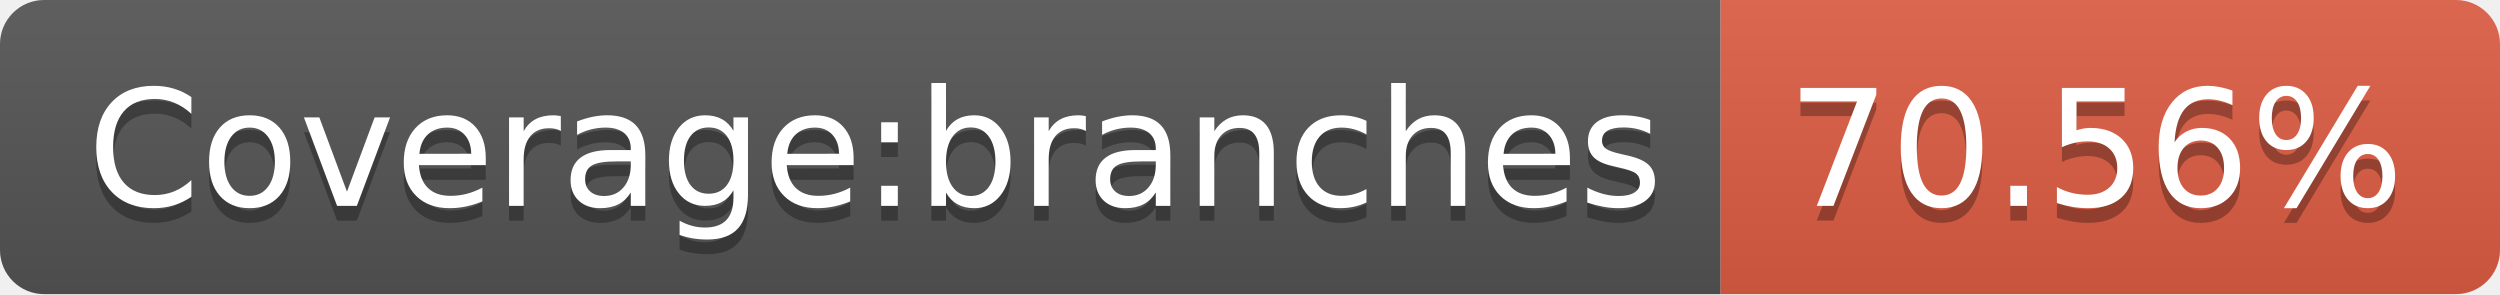
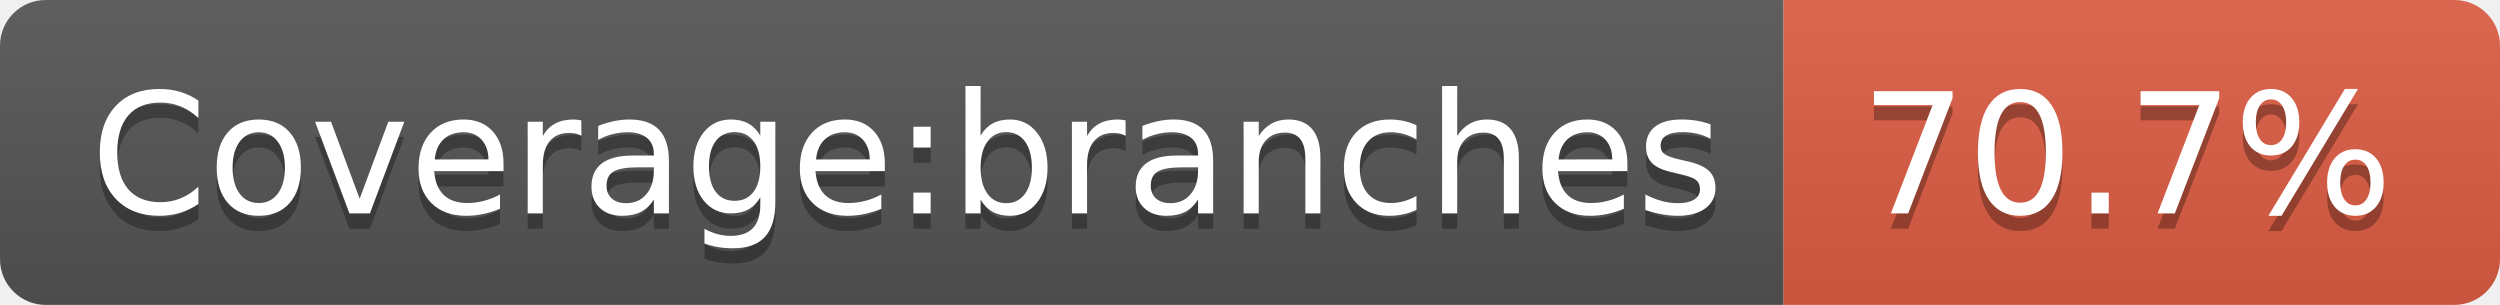
- <svg xmlns="http://www.w3.org/2000/svg" width="170" height="20" role="img" aria-label="Coverage:branches: 70.56%">
+ <svg xmlns="http://www.w3.org/2000/svg" width="164" height="20" role="img" aria-label="Coverage:branches: 70.7%">
  <linearGradient id="s" x2="0" y2="100%">
    <stop offset="0" stop-color="#bbb" stop-opacity=".1" />
    <stop offset="1" stop-opacity=".1" />
  </linearGradient>
  <clipPath id="r">
-     <rect width="170" height="20" rx="3" fill="#fff" />
+     <rect width="164" height="20" rx="3" fill="#fff" />
  </clipPath>
  <g clip-path="url(#r)">
    <rect width="117" height="20" fill="#555" />
-     <rect x="117" width="53" height="20" fill="#e05d44" />
-     <rect width="170" height="20" fill="url(#s)" />
+     <rect x="117" width="47" height="20" fill="#e05d44" />
+     <rect width="164" height="20" fill="url(#s)" />
  </g>
  <g fill="#fff" text-anchor="middle" font-family="Verdana,Geneva,DejaVu Sans,sans-serif" text-rendering="geometricPrecision" font-size="110">
    <text aria-hidden="true" x="595" y="150" fill="#010101" fill-opacity=".3" transform="scale(.1)" textLength="1070">Coverage:branches</text>
    <text x="595" y="140" transform="scale(.1)" fill="#fff" textLength="1070">Coverage:branches</text>
-     <text aria-hidden="true" x="1425" y="150" fill="#010101" fill-opacity=".3" transform="scale(.1)" textLength="430">70.56%</text>
-     <text x="1425" y="140" transform="scale(.1)" fill="#fff" textLength="430">70.56%</text>
+     <text aria-hidden="true" x="1395" y="150" fill="#010101" fill-opacity=".3" transform="scale(.1)" textLength="370">70.7%</text>
+     <text x="1395" y="140" transform="scale(.1)" fill="#fff" textLength="370">70.7%</text>
  </g>
</svg>
